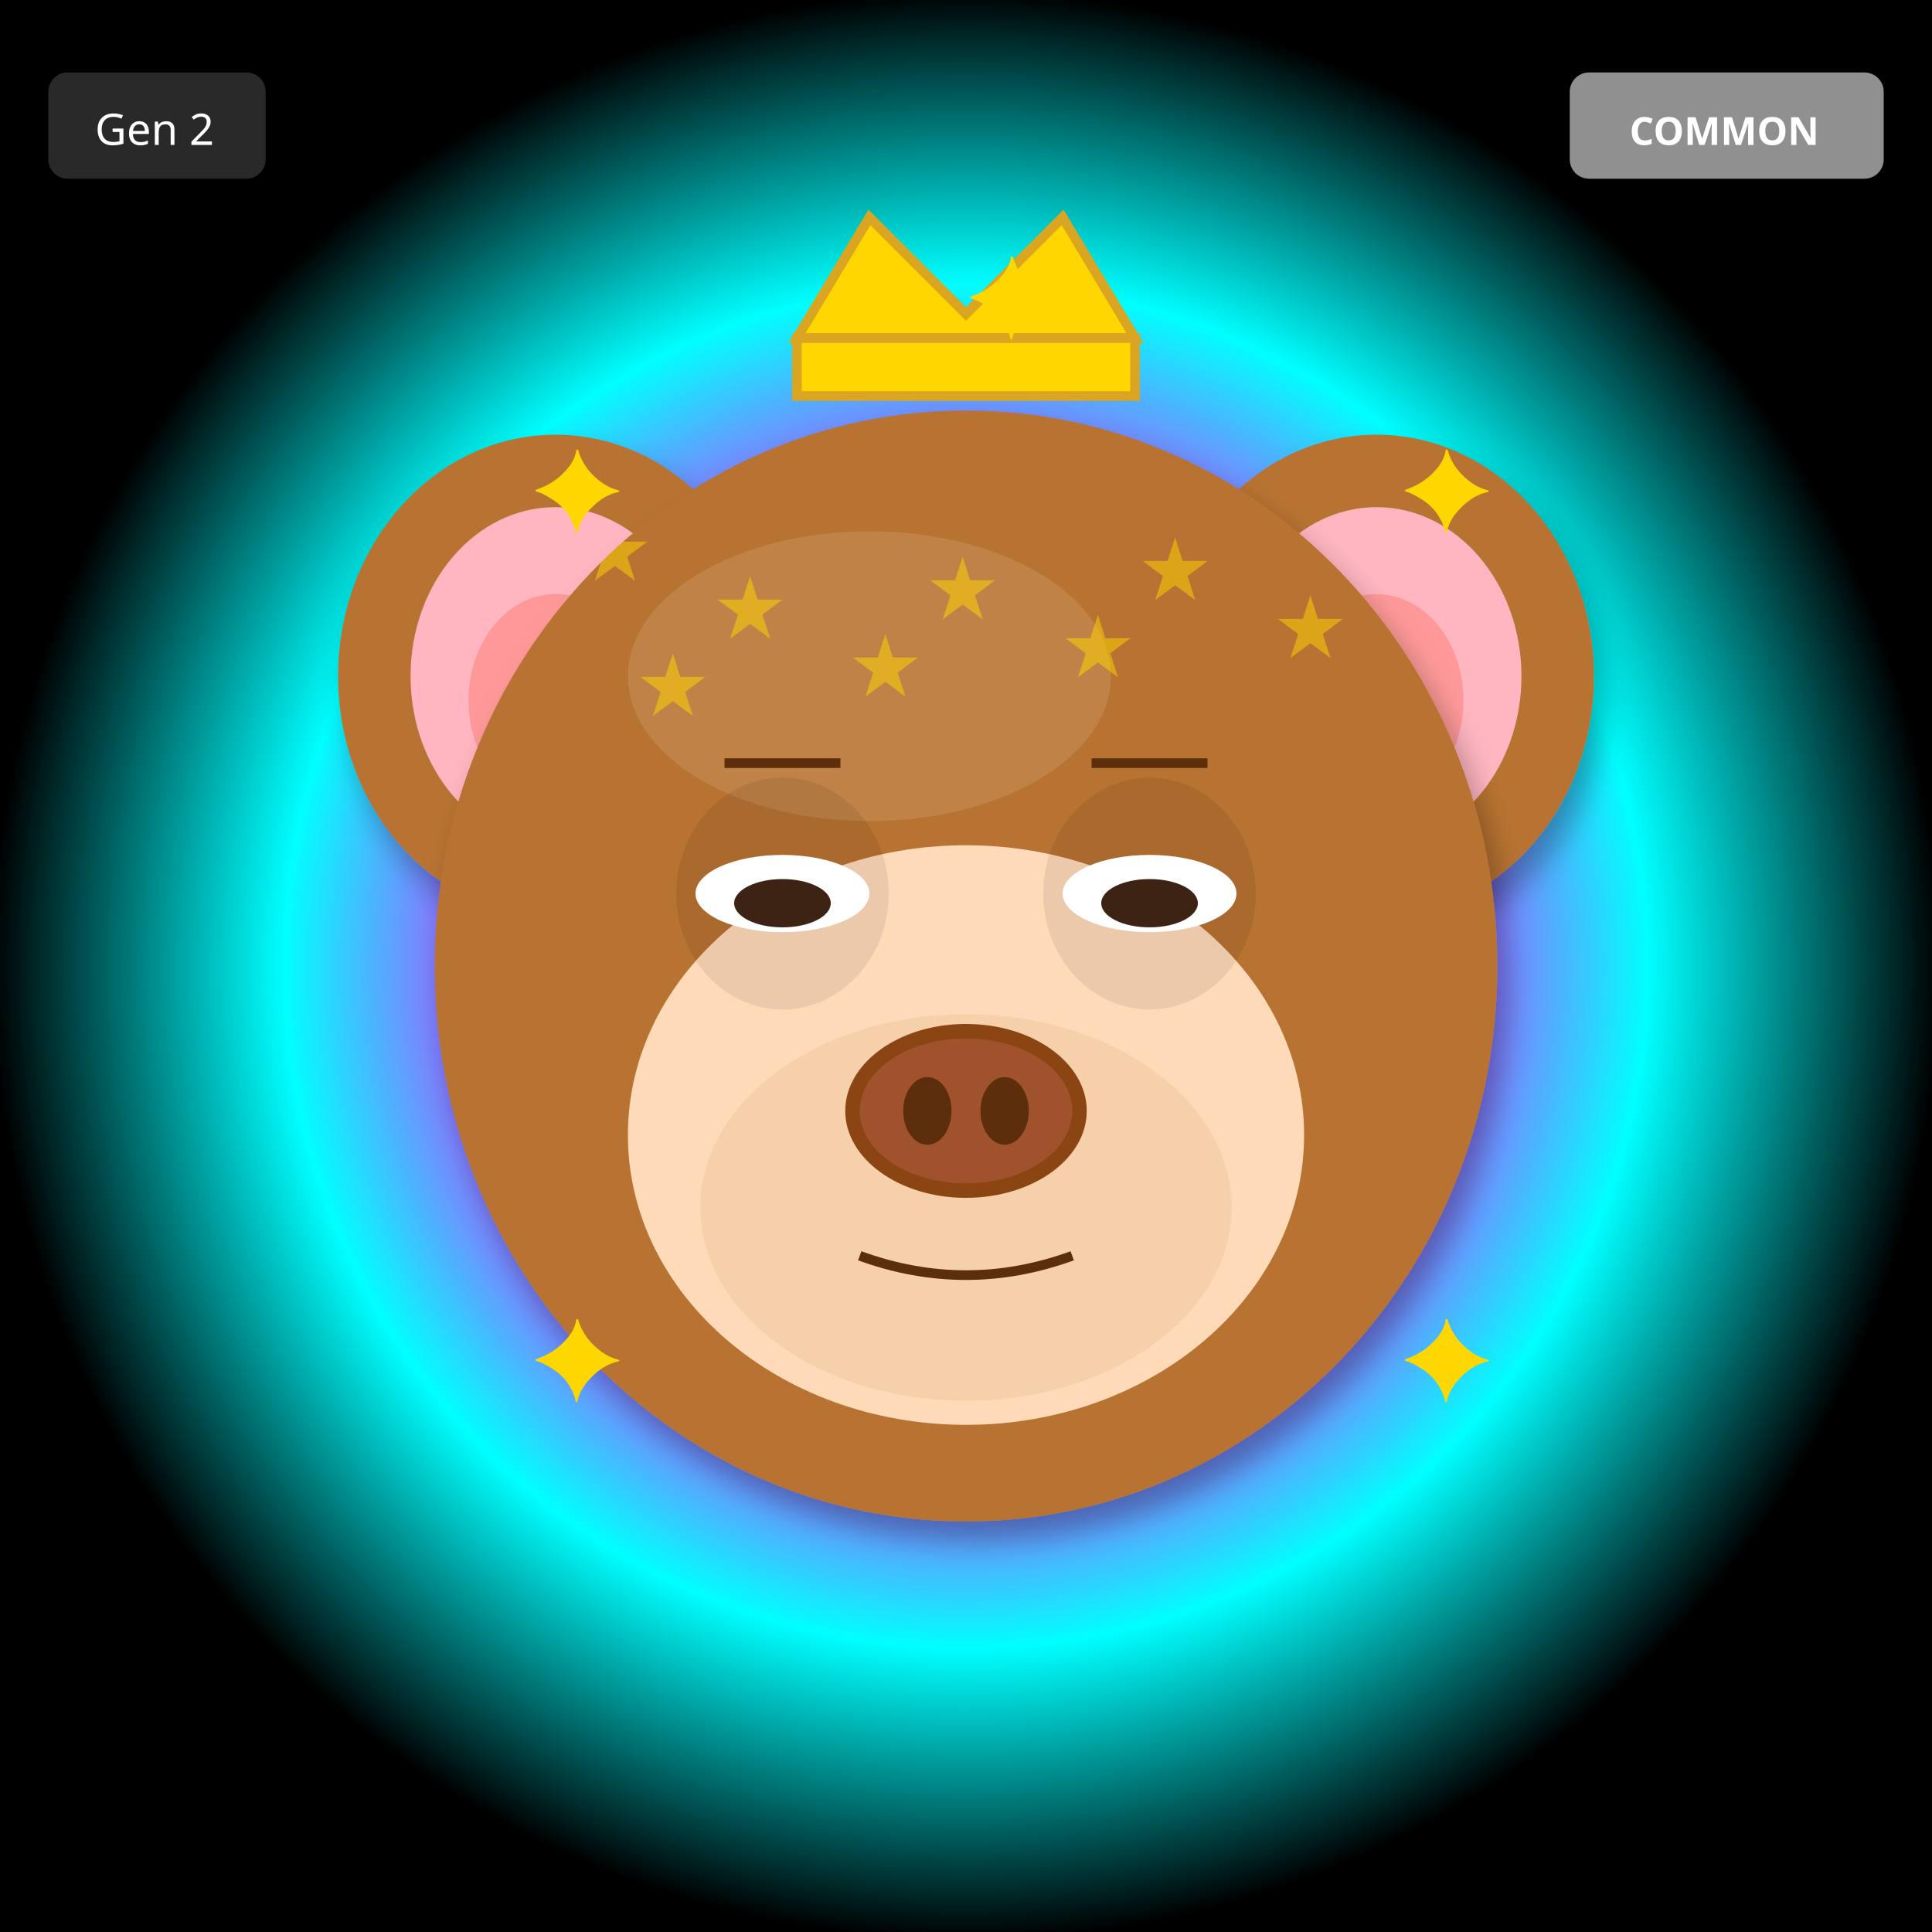
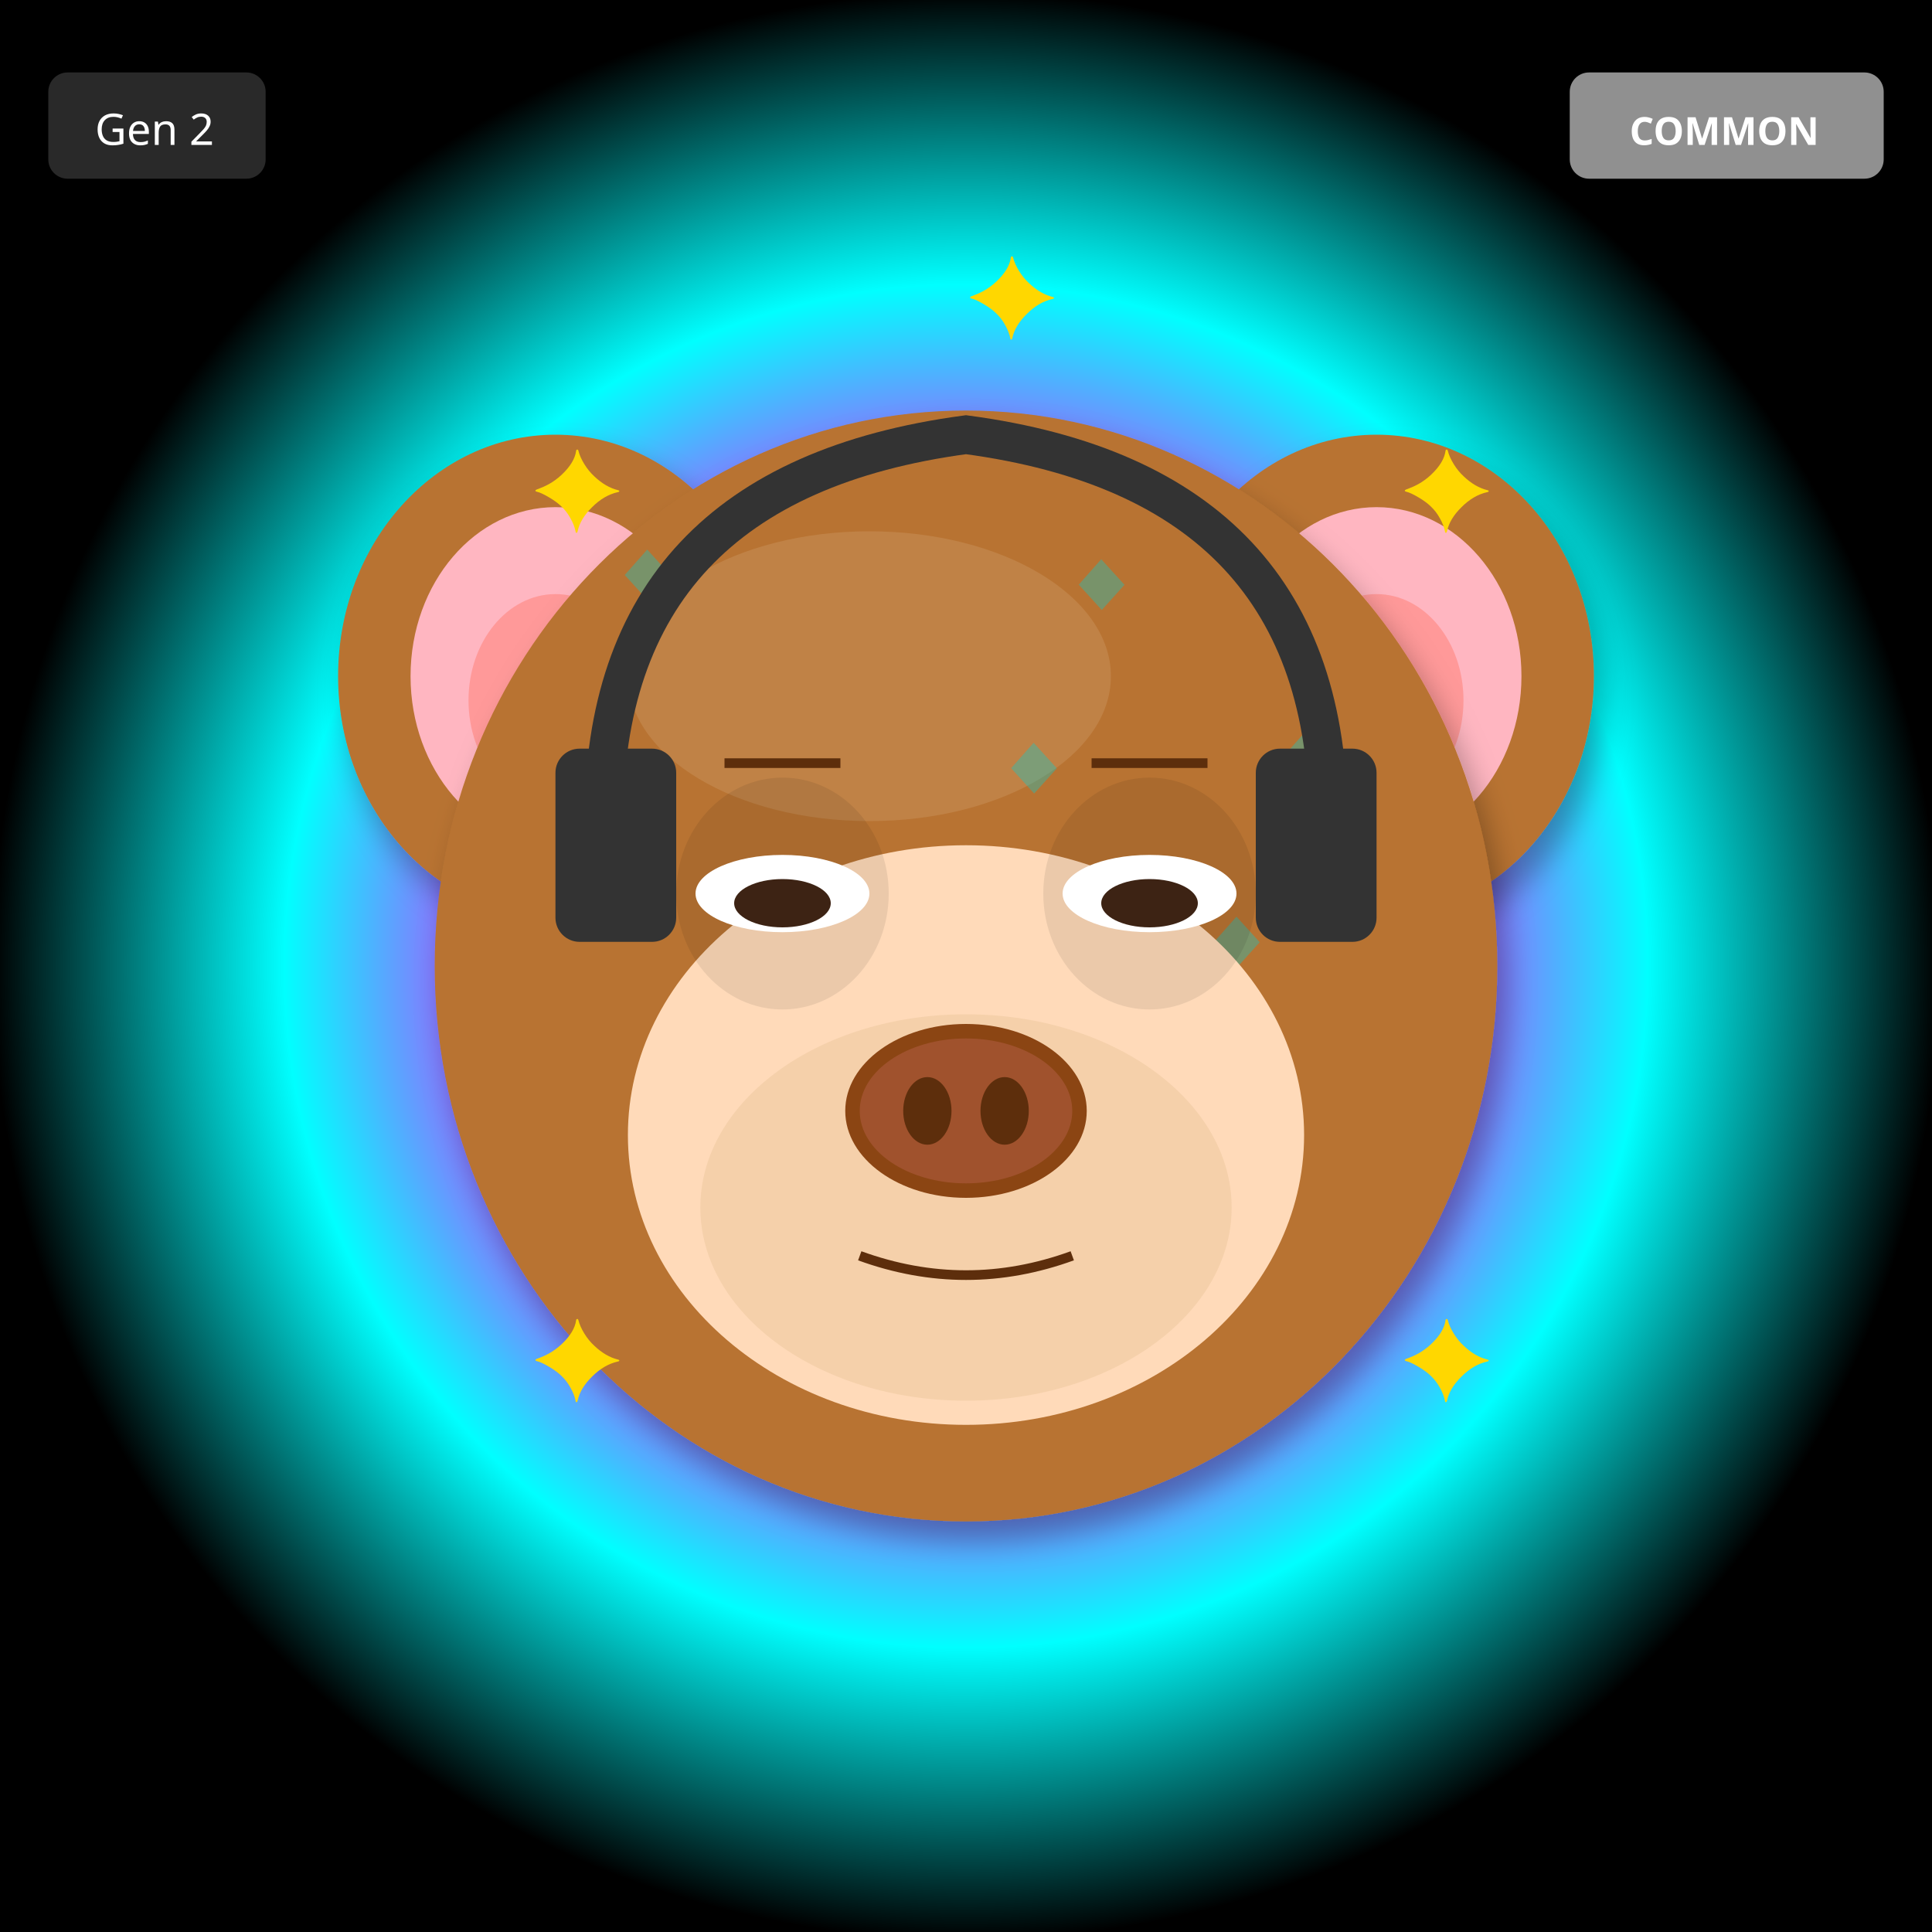
<svg xmlns="http://www.w3.org/2000/svg" width="400" height="400" viewBox="0 0 400 400">
  <defs>
    <filter id="shadow" x="-20%" y="-20%" width="140%" height="140%">
      <feDropShadow dx="2" dy="4" stdDeviation="3" flood-opacity="0.3" />
    </filter>
    <filter id="glow" x="-50%" y="-50%" width="200%" height="200%">
      <feGaussianBlur stdDeviation="8" result="blur" />
      <feMerge>
        <feMergeNode in="blur" />
        <feMergeNode in="SourceGraphic" />
      </feMerge>
    </filter>
    <linearGradient id="rainbow-body" x1="0%" y1="0%" x2="100%" y2="100%">
      <stop offset="0%" stop-color="#FF6B6B" />
      <stop offset="25%" stop-color="#FFE66D" />
      <stop offset="50%" stop-color="#4ECDC4" />
      <stop offset="75%" stop-color="#45B7D1" />
      <stop offset="100%" stop-color="#DDA0DD" />
    </linearGradient>
    <radialGradient id="galaxy-body" cx="30%" cy="30%">
      <stop offset="0%" stop-color="#E6E6FA" />
      <stop offset="50%" stop-color="#9370DB" />
      <stop offset="100%" stop-color="#1A0033" />
    </radialGradient>
    <linearGradient id="holo-body" x1="0%" y1="0%" x2="100%" y2="100%">
      <stop offset="0%" stop-color="#FF00FF" />
      <stop offset="50%" stop-color="#00FFFF" />
      <stop offset="100%" stop-color="#FFFF00" />
    </linearGradient>
    <linearGradient id="sky-gradient" x1="0%" y1="0%" x2="0%" y2="100%">
      <stop offset="0%" stop-color="#87CEEB" />
      <stop offset="100%" stop-color="#E0F4FF" />
    </linearGradient>
    <linearGradient id="grass-gradient" x1="0%" y1="0%" x2="0%" y2="100%">
      <stop offset="0%" stop-color="#90EE90" />
      <stop offset="100%" stop-color="#228B22" />
    </linearGradient>
    <linearGradient id="sunset-gradient" x1="0%" y1="0%" x2="0%" y2="100%">
      <stop offset="0%" stop-color="#FF6B6B" />
      <stop offset="50%" stop-color="#FFE66D" />
      <stop offset="100%" stop-color="#4ECDC4" />
    </linearGradient>
    <linearGradient id="aurora-gradient" x1="0%" y1="0%" x2="100%" y2="100%">
      <stop offset="0%" stop-color="#0D1B2A" />
      <stop offset="30%" stop-color="#00FF7F" />
      <stop offset="70%" stop-color="#FF00FF" />
      <stop offset="100%" stop-color="#0D1B2A" />
    </linearGradient>
    <radialGradient id="multiverse-gradient" cx="50%" cy="50%">
      <stop offset="0%" stop-color="#FFD700" />
      <stop offset="40%" stop-color="#FF00FF" />
      <stop offset="70%" stop-color="#00FFFF" />
      <stop offset="100%" stop-color="#000" />
    </radialGradient>
    <linearGradient id="rift-gradient" x1="0%" y1="0%" x2="100%" y2="100%">
      <stop offset="0%" stop-color="#000" />
      <stop offset="30%" stop-color="#9400D3" />
      <stop offset="50%" stop-color="#00FFFF" />
      <stop offset="70%" stop-color="#9400D3" />
      <stop offset="100%" stop-color="#000" />
    </linearGradient>
    <linearGradient id="heaven-gradient" x1="0%" y1="0%" x2="0%" y2="100%">
      <stop offset="0%" stop-color="#FFF" />
      <stop offset="50%" stop-color="#FFD700" stop-opacity="0.3" />
      <stop offset="100%" stop-color="#F0F8FF" />
    </linearGradient>
    <clipPath id="head-clip">
      <ellipse cx="200" cy="200" rx="110" ry="115" />
    </clipPath>
  </defs>
  <rect width="400" height="400" fill="url(#multiverse-gradient)" />
  <ellipse cx="115" cy="140" rx="45" ry="50" fill="#B87333" filter="url(#shadow)" />
  <ellipse cx="115" cy="140" rx="30" ry="35" fill="#FFB6C1" />
  <ellipse cx="115" cy="145" rx="18" ry="22" fill="#FF9999" />
  <ellipse cx="285" cy="140" rx="45" ry="50" fill="#B87333" filter="url(#shadow)" />
  <ellipse cx="285" cy="140" rx="30" ry="35" fill="#FFB6C1" />
  <ellipse cx="285" cy="145" rx="18" ry="22" fill="#FF9999" />
  <ellipse cx="200" cy="200" rx="110" ry="115" fill="#B87333" filter="url(#shadow)" />
  <ellipse cx="180" cy="140" rx="50" ry="30" fill="#D4A574" opacity="0.3" />
  <g clip-path="url(#head-clip)">
-     <text x="120" y="120" font-size="18" fill="#FFD700" opacity="0.5">★</text>
-     <text x="236" y="124" font-size="18" fill="#FFD700" opacity="0.5">★</text>
-     <text x="192" y="128" font-size="18" fill="#FFD700" opacity="0.5">★</text>
-     <text x="148" y="132" font-size="18" fill="#FFD700" opacity="0.5">★</text>
-     <text x="264" y="136" font-size="18" fill="#FFD700" opacity="0.5">★</text>
-     <text x="220" y="140" font-size="18" fill="#FFD700" opacity="0.5">★</text>
-     <text x="176" y="144" font-size="18" fill="#FFD700" opacity="0.5">★</text>
-     <text x="132" y="148" font-size="18" fill="#FFD700" opacity="0.5">★</text>
+     <text x="125" y="125" font-size="18" fill="#00CED1" opacity="0.35">◆</text>
+     <text x="261" y="163" font-size="18" fill="#00CED1" opacity="0.35">◆</text>
+     <text x="247" y="201" font-size="18" fill="#00CED1" opacity="0.35">◆</text>
+     <text x="233" y="239" font-size="18" fill="#00CED1" opacity="0.35">◆</text>
+     <text x="219" y="127" font-size="18" fill="#00CED1" opacity="0.35">◆</text>
+     <text x="205" y="165" font-size="18" fill="#00CED1" opacity="0.35">◆</text>
+     <text x="191" y="203" font-size="18" fill="#00CED1" opacity="0.35">◆</text>
+     <text x="177" y="241" font-size="18" fill="#00CED1" opacity="0.35">◆</text>
  </g>
  <ellipse cx="200" cy="235" rx="70" ry="60" fill="#FFDAB9" />
  <ellipse cx="200" cy="250" rx="55" ry="40" fill="#DEB887" opacity="0.3" />
  <ellipse cx="162" cy="185" rx="22" ry="24" fill="#000" opacity="0.08" />
  <ellipse cx="238" cy="185" rx="22" ry="24" fill="#000" opacity="0.08" />
  <ellipse cx="162" cy="185" rx="18" ry="8" fill="white" />
  <ellipse cx="162" cy="187" rx="10" ry="5" fill="#3D2314" />
  <ellipse cx="238" cy="185" rx="18" ry="8" fill="white" />
  <ellipse cx="238" cy="187" rx="10" ry="5" fill="#3D2314" />
  <g>
    <ellipse cx="200" cy="230" rx="25" ry="18" fill="#8B4513" />
    <ellipse cx="200" cy="230" rx="22" ry="15" fill="#A0522D" />
    <ellipse cx="192" cy="230" rx="5" ry="7" fill="#5D2E0C" />
    <ellipse cx="208" cy="230" rx="5" ry="7" fill="#5D2E0C" />
  </g>
  <path d="M178 260 Q200 268 222 260" stroke="#5D2E0C" stroke-width="2" fill="none" />
  <line x1="150" y1="158" x2="174" y2="158" stroke="#5D2E0C" stroke-width="2" />
  <line x1="226" y1="158" x2="250" y2="158" stroke="#5D2E0C" stroke-width="2" />
-   <polygon points="165,70 180,45 200,65 220,45 235,70" fill="#FFD700" stroke="#DAA520" stroke-width="2" />
-   <rect x="165" y="70" width="70" height="12" fill="#FFD700" stroke="#DAA520" stroke-width="2" />
+   <path d="M125 170 Q125 100 200 90 Q275 100 275 170" stroke="#333" stroke-width="8" fill="none" />
+   <rect x="115" y="155" width="25" height="40" rx="5" fill="#333" />
+   <rect x="260" y="155" width="25" height="40" rx="5" fill="#333" />
  <text x="110" y="110" font-size="24" fill="#FFD700">✦</text>
  <text x="290" y="110" font-size="24" fill="#FFD700">✦</text>
  <text x="110" y="290" font-size="24" fill="#FFD700">✦</text>
  <text x="290" y="290" font-size="24" fill="#FFD700">✦</text>
  <text x="200" y="70" font-size="24" fill="#FFD700">✦</text>
  <g transform="translate(325, 15)">
    <rect width="65" height="22" rx="4" fill="#A0A0A0" opacity="0.9" />
    <text x="32" y="15" font-size="8" fill="#FFF" text-anchor="middle" font-family="sans-serif" font-weight="bold">COMMON</text>
  </g>
  <g transform="translate(10, 15)">
    <rect width="45" height="22" rx="4" fill="#333" opacity="0.8" />
    <text x="22" y="15" font-size="9" fill="#FFF" text-anchor="middle" font-family="sans-serif">Gen 2</text>
  </g>
</svg>
